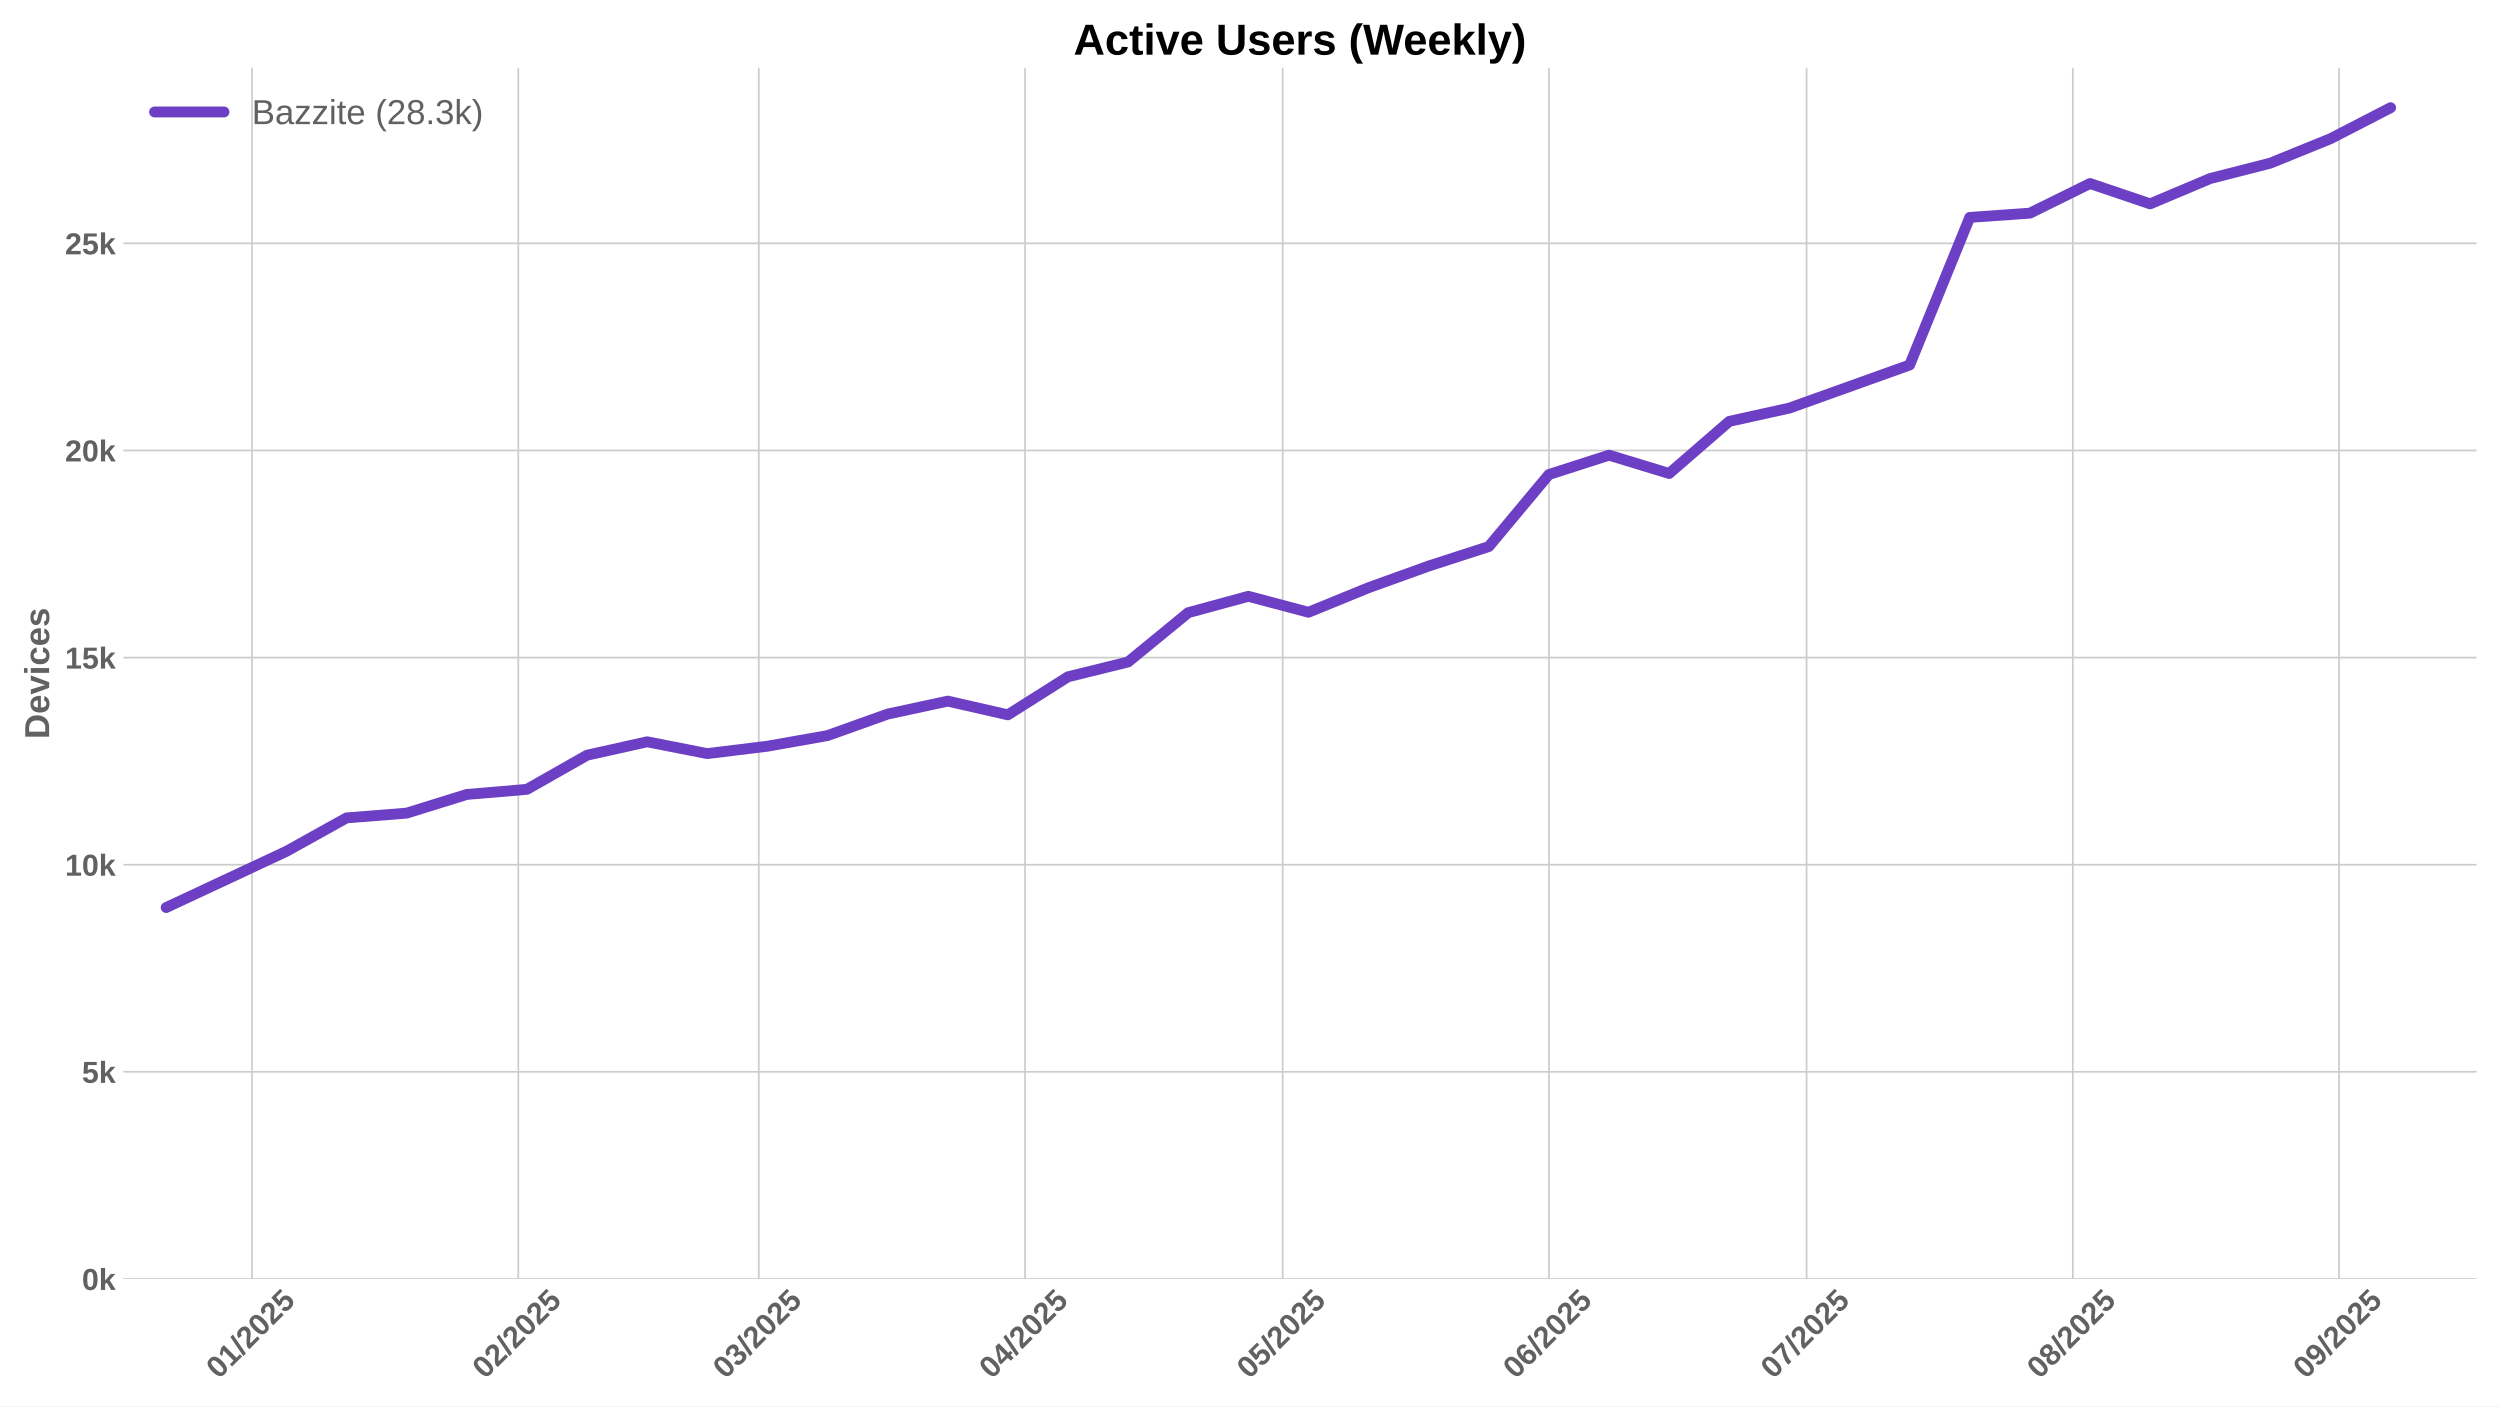
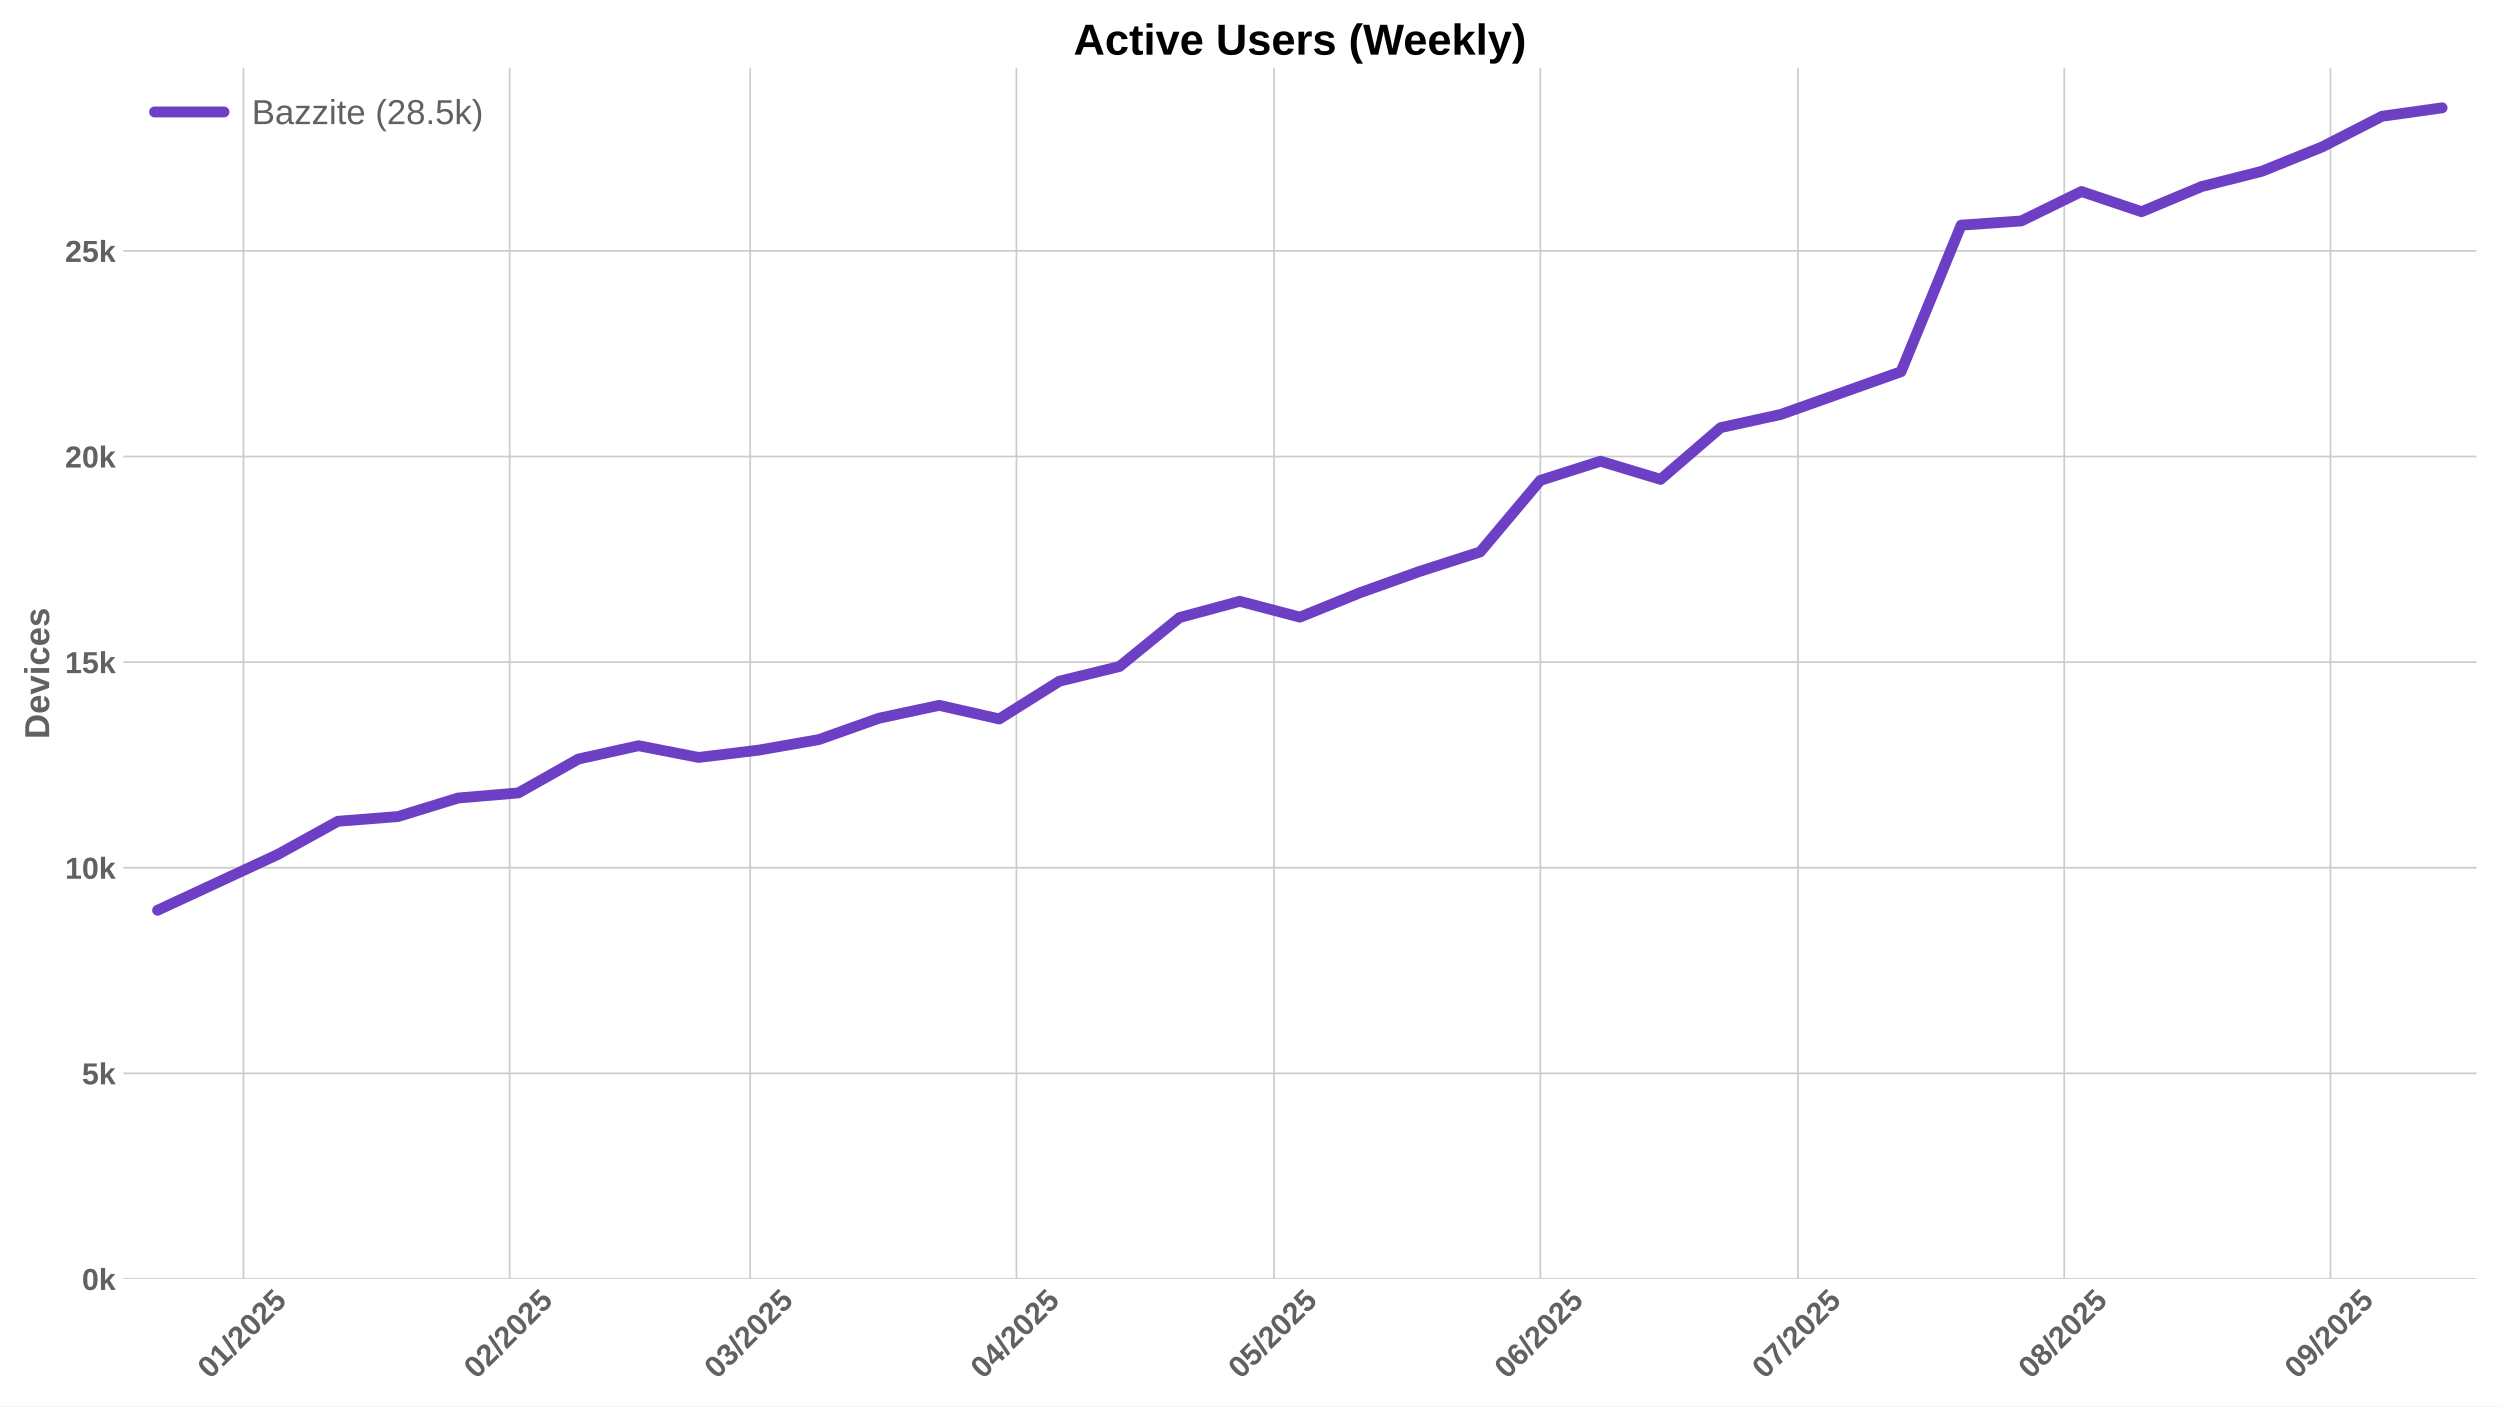
<svg xmlns="http://www.w3.org/2000/svg" xmlns:xlink="http://www.w3.org/1999/xlink" width="1152pt" height="648pt" viewBox="0 0 1152 648" version="1.1">
  <defs>
    <style type="text/css">*{stroke-linejoin: round; stroke-linecap: butt}</style>
  </defs>
  <g id="figure_1">
    <g id="patch_1">
      <path d="M 0 648  L 1152 648  L 1152 0  L 0 0  z " style="fill: #ffffff" />
    </g>
    <g id="axes_1">
      <g id="patch_2">
        <path d="M 56.82 589.343  L 1141.2 589.343  L 1141.2 31.2  L 56.82 31.2  z " style="fill: #ffffff" />
      </g>
      <g id="matplotlib.axis_1">
        <g id="xtick_1">
          <g id="line2d_1">
-             <path d="M 116.147 589.343  L 116.147 31.2  " clip-path="url(#pc0558133cf)" style="fill: none; stroke: #cccccc; stroke-width: 0.8; stroke-linecap: round" />
+             <path d="M 112.189 589.343  L 112.189 31.2  " clip-path="url(#pea41937c48)" style="fill: none; stroke: #cccccc; stroke-width: 0.8; stroke-linecap: round" />
          </g>
          <g id="line2d_2" />
          <g id="text_1">
-             <g style="fill: #616161" transform="translate(100.8163 635.7977) rotate(-45) scale(0.14 -0.14)">
+             <g style="fill: #616161" transform="translate(96.85918 635.7977) rotate(-45) scale(0.14 -0.14)">
              <defs>
                <path id="LiberationSans-Bold-30" d="M 3297 2203  Q 3297 1088 2914 512  Q 2531 -63 1766 -63  Q 253 -63 253 2203  Q 253 2994 418 3494  Q 584 3994 915 4231  Q 1247 4469 1791 4469  Q 2572 4469 2934 3903  Q 3297 3338 3297 2203  z M 2416 2203  Q 2416 2813 2356 3150  Q 2297 3488 2165 3634  Q 2034 3781 1784 3781  Q 1519 3781 1383 3632  Q 1247 3484 1189 3148  Q 1131 2813 1131 2203  Q 1131 1600 1192 1261  Q 1253 922 1386 775  Q 1519 628 1772 628  Q 2022 628 2158 783  Q 2294 938 2355 1278  Q 2416 1619 2416 2203  z " transform="scale(0.015625)" />
                <path id="LiberationSans-Bold-31" d="M 403 0  L 403 653  L 1494 653  L 1494 3656  L 438 2997  L 438 3688  L 1541 4403  L 2372 4403  L 2372 653  L 3381 653  L 3381 0  L 403 0  z " transform="scale(0.015625)" />
                <path id="LiberationSans-Bold-2f" d="M 63 -128  L 972 4638  L 1716 4638  L 822 -128  L 63 -128  z " transform="scale(0.015625)" />
                <path id="LiberationSans-Bold-32" d="M 222 0  L 222 609  Q 394 988 711 1347  Q 1028 1706 1509 2097  Q 1972 2472 2158 2715  Q 2344 2959 2344 3194  Q 2344 3769 1766 3769  Q 1484 3769 1336 3617  Q 1188 3466 1144 3163  L 259 3213  Q 334 3825 717 4147  Q 1100 4469 1759 4469  Q 2472 4469 2853 4144  Q 3234 3819 3234 3231  Q 3234 2922 3112 2672  Q 2991 2422 2800 2211  Q 2609 2000 2376 1815  Q 2144 1631 1925 1456  Q 1706 1281 1526 1103  Q 1347 925 1259 722  L 3303 722  L 3303 0  L 222 0  z " transform="scale(0.015625)" />
                <path id="LiberationSans-Bold-35" d="M 3381 1466  Q 3381 766 2945 351  Q 2509 -63 1750 -63  Q 1088 -63 689 235  Q 291 534 197 1100  L 1075 1172  Q 1144 891 1319 762  Q 1494 634 1759 634  Q 2088 634 2283 843  Q 2478 1053 2478 1447  Q 2478 1794 2293 2001  Q 2109 2209 1778 2209  Q 1413 2209 1181 1925  L 325 1925  L 478 4403  L 3125 4403  L 3125 3750  L 1275 3750  L 1203 2638  Q 1522 2919 2000 2919  Q 2628 2919 3004 2528  Q 3381 2138 3381 1466  z " transform="scale(0.015625)" />
              </defs>
              <use xlink:href="#LiberationSans-Bold-30" />
              <use xlink:href="#LiberationSans-Bold-31" transform="translate(55.61523 0)" />
              <use xlink:href="#LiberationSans-Bold-2f" transform="translate(111.2305 0)" />
              <use xlink:href="#LiberationSans-Bold-32" transform="translate(139.0137 0)" />
              <use xlink:href="#LiberationSans-Bold-30" transform="translate(194.6289 0)" />
              <use xlink:href="#LiberationSans-Bold-32" transform="translate(250.2441 0)" />
              <use xlink:href="#LiberationSans-Bold-35" transform="translate(305.8594 0)" />
            </g>
          </g>
        </g>
        <g id="xtick_2">
          <g id="line2d_3">
-             <path d="M 238.832 589.343  L 238.832 31.2  " clip-path="url(#pc0558133cf)" style="fill: none; stroke: #cccccc; stroke-width: 0.8; stroke-linecap: round" />
+             <path d="M 234.875 589.343  L 234.875 31.2  " clip-path="url(#pea41937c48)" style="fill: none; stroke: #cccccc; stroke-width: 0.8; stroke-linecap: round" />
          </g>
          <g id="line2d_4" />
          <g id="text_2">
-             <g style="fill: #616161" transform="translate(223.5017 635.7977) rotate(-45) scale(0.14 -0.14)">
+             <g style="fill: #616161" transform="translate(219.5445 635.7977) rotate(-45) scale(0.14 -0.14)">
              <use xlink:href="#LiberationSans-Bold-30" />
              <use xlink:href="#LiberationSans-Bold-32" transform="translate(55.61523 0)" />
              <use xlink:href="#LiberationSans-Bold-2f" transform="translate(111.2305 0)" />
              <use xlink:href="#LiberationSans-Bold-32" transform="translate(139.0137 0)" />
              <use xlink:href="#LiberationSans-Bold-30" transform="translate(194.6289 0)" />
              <use xlink:href="#LiberationSans-Bold-32" transform="translate(250.2441 0)" />
              <use xlink:href="#LiberationSans-Bold-35" transform="translate(305.8594 0)" />
            </g>
          </g>
        </g>
        <g id="xtick_3">
          <g id="line2d_5">
-             <path d="M 349.645 589.343  L 349.645 31.2  " clip-path="url(#pc0558133cf)" style="fill: none; stroke: #cccccc; stroke-width: 0.8; stroke-linecap: round" />
+             <path d="M 345.687 589.343  L 345.687 31.2  " clip-path="url(#pea41937c48)" style="fill: none; stroke: #cccccc; stroke-width: 0.8; stroke-linecap: round" />
          </g>
          <g id="line2d_6" />
          <g id="text_3">
-             <g style="fill: #616161" transform="translate(334.3142 635.7977) rotate(-45) scale(0.14 -0.14)">
+             <g style="fill: #616161" transform="translate(330.3571 635.7977) rotate(-45) scale(0.14 -0.14)">
              <defs>
                <path id="LiberationSans-Bold-33" d="M 3328 1222  Q 3328 603 2922 265  Q 2516 -72 1766 -72  Q 1056 -72 637 254  Q 219 581 147 1197  L 1041 1275  Q 1125 641 1763 641  Q 2078 641 2253 797  Q 2428 953 2428 1275  Q 2428 1569 2215 1725  Q 2003 1881 1584 1881  L 1278 1881  L 1278 2591  L 1566 2591  Q 1944 2591 2134 2745  Q 2325 2900 2325 3188  Q 2325 3459 2173 3614  Q 2022 3769 1731 3769  Q 1459 3769 1292 3619  Q 1125 3469 1100 3194  L 222 3256  Q 291 3825 694 4147  Q 1097 4469 1747 4469  Q 2438 4469 2827 4158  Q 3216 3847 3216 3297  Q 3216 2884 2973 2618  Q 2731 2353 2275 2266  L 2275 2253  Q 2781 2194 3054 1920  Q 3328 1647 3328 1222  z " transform="scale(0.015625)" />
              </defs>
              <use xlink:href="#LiberationSans-Bold-30" />
              <use xlink:href="#LiberationSans-Bold-33" transform="translate(55.61523 0)" />
              <use xlink:href="#LiberationSans-Bold-2f" transform="translate(111.2305 0)" />
              <use xlink:href="#LiberationSans-Bold-32" transform="translate(139.0137 0)" />
              <use xlink:href="#LiberationSans-Bold-30" transform="translate(194.6289 0)" />
              <use xlink:href="#LiberationSans-Bold-32" transform="translate(250.2441 0)" />
              <use xlink:href="#LiberationSans-Bold-35" transform="translate(305.8594 0)" />
            </g>
          </g>
        </g>
        <g id="xtick_4">
          <g id="line2d_7">
-             <path d="M 472.33 589.343  L 472.33 31.2  " clip-path="url(#pc0558133cf)" style="fill: none; stroke: #cccccc; stroke-width: 0.8; stroke-linecap: round" />
+             <path d="M 468.373 589.343  L 468.373 31.2  " clip-path="url(#pea41937c48)" style="fill: none; stroke: #cccccc; stroke-width: 0.8; stroke-linecap: round" />
          </g>
          <g id="line2d_8" />
          <g id="text_4">
-             <g style="fill: #616161" transform="translate(456.9995 635.7977) rotate(-45) scale(0.14 -0.14)">
+             <g style="fill: #616161" transform="translate(453.0424 635.7977) rotate(-45) scale(0.14 -0.14)">
              <defs>
                <path id="LiberationSans-Bold-34" d="M 2938 897  L 2938 0  L 2100 0  L 2100 897  L 97 897  L 97 1556  L 1956 4403  L 2938 4403  L 2938 1550  L 3525 1550  L 3525 897  L 2938 897  z M 2100 2991  Q 2100 3159 2111 3356  Q 2122 3553 2128 3609  Q 2047 3434 1834 3103  L 813 1550  L 2100 1550  L 2100 2991  z " transform="scale(0.015625)" />
              </defs>
              <use xlink:href="#LiberationSans-Bold-30" />
              <use xlink:href="#LiberationSans-Bold-34" transform="translate(55.61523 0)" />
              <use xlink:href="#LiberationSans-Bold-2f" transform="translate(111.2305 0)" />
              <use xlink:href="#LiberationSans-Bold-32" transform="translate(139.0137 0)" />
              <use xlink:href="#LiberationSans-Bold-30" transform="translate(194.6289 0)" />
              <use xlink:href="#LiberationSans-Bold-32" transform="translate(250.2441 0)" />
              <use xlink:href="#LiberationSans-Bold-35" transform="translate(305.8594 0)" />
            </g>
          </g>
        </g>
        <g id="xtick_5">
          <g id="line2d_9">
-             <path d="M 591.058 589.343  L 591.058 31.2  " clip-path="url(#pc0558133cf)" style="fill: none; stroke: #cccccc; stroke-width: 0.8; stroke-linecap: round" />
+             <path d="M 587.1 589.343  L 587.1 31.2  " clip-path="url(#pea41937c48)" style="fill: none; stroke: #cccccc; stroke-width: 0.8; stroke-linecap: round" />
          </g>
          <g id="line2d_10" />
          <g id="text_5">
-             <g style="fill: #616161" transform="translate(575.7273 635.7977) rotate(-45) scale(0.14 -0.14)">
+             <g style="fill: #616161" transform="translate(571.7701 635.7977) rotate(-45) scale(0.14 -0.14)">
              <use xlink:href="#LiberationSans-Bold-30" />
              <use xlink:href="#LiberationSans-Bold-35" transform="translate(55.61523 0)" />
              <use xlink:href="#LiberationSans-Bold-2f" transform="translate(111.2305 0)" />
              <use xlink:href="#LiberationSans-Bold-32" transform="translate(139.0137 0)" />
              <use xlink:href="#LiberationSans-Bold-30" transform="translate(194.6289 0)" />
              <use xlink:href="#LiberationSans-Bold-32" transform="translate(250.2441 0)" />
              <use xlink:href="#LiberationSans-Bold-35" transform="translate(305.8594 0)" />
            </g>
          </g>
        </g>
        <g id="xtick_6">
          <g id="line2d_11">
-             <path d="M 713.743 589.343  L 713.743 31.2  " clip-path="url(#pc0558133cf)" style="fill: none; stroke: #cccccc; stroke-width: 0.8; stroke-linecap: round" />
+             <path d="M 709.786 589.343  L 709.786 31.2  " clip-path="url(#pea41937c48)" style="fill: none; stroke: #cccccc; stroke-width: 0.8; stroke-linecap: round" />
          </g>
          <g id="line2d_12" />
          <g id="text_6">
-             <g style="fill: #616161" transform="translate(698.4126 635.7977) rotate(-45) scale(0.14 -0.14)">
+             <g style="fill: #616161" transform="translate(694.4555 635.7977) rotate(-45) scale(0.14 -0.14)">
              <defs>
                <path id="LiberationSans-Bold-36" d="M 3328 1441  Q 3328 738 2934 337  Q 2541 -63 1847 -63  Q 1069 -63 651 482  Q 234 1028 234 2100  Q 234 3278 657 3873  Q 1081 4469 1869 4469  Q 2428 4469 2751 4222  Q 3075 3975 3209 3456  L 2381 3341  Q 2263 3775 1850 3775  Q 1497 3775 1295 3422  Q 1094 3069 1094 2350  Q 1234 2584 1484 2709  Q 1734 2834 2050 2834  Q 2641 2834 2984 2459  Q 3328 2084 3328 1441  z M 2447 1416  Q 2447 1791 2273 1989  Q 2100 2188 1797 2188  Q 1506 2188 1331 2002  Q 1156 1816 1156 1509  Q 1156 1125 1339 873  Q 1522 622 1819 622  Q 2116 622 2281 833  Q 2447 1044 2447 1416  z " transform="scale(0.015625)" />
              </defs>
              <use xlink:href="#LiberationSans-Bold-30" />
              <use xlink:href="#LiberationSans-Bold-36" transform="translate(55.61523 0)" />
              <use xlink:href="#LiberationSans-Bold-2f" transform="translate(111.2305 0)" />
              <use xlink:href="#LiberationSans-Bold-32" transform="translate(139.0137 0)" />
              <use xlink:href="#LiberationSans-Bold-30" transform="translate(194.6289 0)" />
              <use xlink:href="#LiberationSans-Bold-32" transform="translate(250.2441 0)" />
              <use xlink:href="#LiberationSans-Bold-35" transform="translate(305.8594 0)" />
            </g>
          </g>
        </g>
        <g id="xtick_7">
          <g id="line2d_13">
-             <path d="M 832.471 589.343  L 832.471 31.2  " clip-path="url(#pc0558133cf)" style="fill: none; stroke: #cccccc; stroke-width: 0.8; stroke-linecap: round" />
+             <path d="M 828.513 589.343  L 828.513 31.2  " clip-path="url(#pea41937c48)" style="fill: none; stroke: #cccccc; stroke-width: 0.8; stroke-linecap: round" />
          </g>
          <g id="line2d_14" />
          <g id="text_7">
-             <g style="fill: #616161" transform="translate(817.1404 635.7977) rotate(-45) scale(0.14 -0.14)">
+             <g style="fill: #616161" transform="translate(813.1832 635.7977) rotate(-45) scale(0.14 -0.14)">
              <defs>
                <path id="LiberationSans-Bold-37" d="M 3278 3706  Q 2981 3238 2717 2797  Q 2453 2356 2256 1911  Q 2059 1466 1945 995  Q 1831 525 1831 0  L 916 0  Q 916 550 1059 1064  Q 1203 1578 1475 2111  Q 1747 2644 2463 3681  L 275 3681  L 275 4403  L 3278 4403  L 3278 3706  z " transform="scale(0.015625)" />
              </defs>
              <use xlink:href="#LiberationSans-Bold-30" />
              <use xlink:href="#LiberationSans-Bold-37" transform="translate(55.61523 0)" />
              <use xlink:href="#LiberationSans-Bold-2f" transform="translate(111.2305 0)" />
              <use xlink:href="#LiberationSans-Bold-32" transform="translate(139.0137 0)" />
              <use xlink:href="#LiberationSans-Bold-30" transform="translate(194.6289 0)" />
              <use xlink:href="#LiberationSans-Bold-32" transform="translate(250.2441 0)" />
              <use xlink:href="#LiberationSans-Bold-35" transform="translate(305.8594 0)" />
            </g>
          </g>
        </g>
        <g id="xtick_8">
          <g id="line2d_15">
-             <path d="M 955.156 589.343  L 955.156 31.2  " clip-path="url(#pc0558133cf)" style="fill: none; stroke: #cccccc; stroke-width: 0.8; stroke-linecap: round" />
+             <path d="M 951.199 589.343  L 951.199 31.2  " clip-path="url(#pea41937c48)" style="fill: none; stroke: #cccccc; stroke-width: 0.8; stroke-linecap: round" />
          </g>
          <g id="line2d_16" />
          <g id="text_8">
-             <g style="fill: #616161" transform="translate(939.8257 635.7977) rotate(-45) scale(0.14 -0.14)">
+             <g style="fill: #616161" transform="translate(935.8685 635.7977) rotate(-45) scale(0.14 -0.14)">
              <defs>
                <path id="LiberationSans-Bold-38" d="M 3363 1241  Q 3363 622 2953 279  Q 2544 -63 1784 -63  Q 1031 -63 617 278  Q 203 619 203 1234  Q 203 1656 447 1945  Q 691 2234 1100 2303  L 1100 2316  Q 744 2394 525 2669  Q 306 2944 306 3303  Q 306 3844 689 4156  Q 1072 4469 1772 4469  Q 2488 4469 2870 4164  Q 3253 3859 3253 3297  Q 3253 2938 3036 2666  Q 2819 2394 2453 2322  L 2453 2309  Q 2878 2241 3120 1961  Q 3363 1681 3363 1241  z M 2350 3250  Q 2350 3563 2206 3708  Q 2063 3853 1772 3853  Q 1203 3853 1203 3250  Q 1203 2619 1778 2619  Q 2066 2619 2208 2766  Q 2350 2913 2350 3250  z M 2453 1313  Q 2453 2003 1766 2003  Q 1447 2003 1276 1822  Q 1106 1641 1106 1300  Q 1106 913 1275 734  Q 1444 556 1791 556  Q 2131 556 2292 734  Q 2453 913 2453 1313  z " transform="scale(0.015625)" />
              </defs>
              <use xlink:href="#LiberationSans-Bold-30" />
              <use xlink:href="#LiberationSans-Bold-38" transform="translate(55.61523 0)" />
              <use xlink:href="#LiberationSans-Bold-2f" transform="translate(111.2305 0)" />
              <use xlink:href="#LiberationSans-Bold-32" transform="translate(139.0137 0)" />
              <use xlink:href="#LiberationSans-Bold-30" transform="translate(194.6289 0)" />
              <use xlink:href="#LiberationSans-Bold-32" transform="translate(250.2441 0)" />
              <use xlink:href="#LiberationSans-Bold-35" transform="translate(305.8594 0)" />
            </g>
          </g>
        </g>
        <g id="xtick_9">
          <g id="line2d_17">
-             <path d="M 1077.841 589.343  L 1077.841 31.2  " clip-path="url(#pc0558133cf)" style="fill: none; stroke: #cccccc; stroke-width: 0.8; stroke-linecap: round" />
+             <path d="M 1073.884 589.343  L 1073.884 31.2  " clip-path="url(#pea41937c48)" style="fill: none; stroke: #cccccc; stroke-width: 0.8; stroke-linecap: round" />
          </g>
          <g id="line2d_18" />
          <g id="text_9">
-             <g style="fill: #616161" transform="translate(1062.511 635.7977) rotate(-45) scale(0.14 -0.14)">
+             <g style="fill: #616161" transform="translate(1058.554 635.7977) rotate(-45) scale(0.14 -0.14)">
              <defs>
                <path id="LiberationSans-Bold-39" d="M 3322 2272  Q 3322 1100 2894 518  Q 2466 -63 1678 -63  Q 1097 -63 767 185  Q 438 434 300 972  L 1125 1088  Q 1247 628 1688 628  Q 2056 628 2254 981  Q 2453 1334 2459 2028  Q 2341 1794 2070 1661  Q 1800 1528 1488 1528  Q 906 1528 564 1923  Q 222 2319 222 2994  Q 222 3688 623 4078  Q 1025 4469 1759 4469  Q 2550 4469 2936 3920  Q 3322 3372 3322 2272  z M 2394 2888  Q 2394 3297 2214 3539  Q 2034 3781 1738 3781  Q 1447 3781 1280 3570  Q 1113 3359 1113 2988  Q 1113 2622 1278 2401  Q 1444 2181 1741 2181  Q 2022 2181 2208 2373  Q 2394 2566 2394 2888  z " transform="scale(0.015625)" />
              </defs>
              <use xlink:href="#LiberationSans-Bold-30" />
              <use xlink:href="#LiberationSans-Bold-39" transform="translate(55.61523 0)" />
              <use xlink:href="#LiberationSans-Bold-2f" transform="translate(111.2305 0)" />
              <use xlink:href="#LiberationSans-Bold-32" transform="translate(139.0137 0)" />
              <use xlink:href="#LiberationSans-Bold-30" transform="translate(194.6289 0)" />
              <use xlink:href="#LiberationSans-Bold-32" transform="translate(250.2441 0)" />
              <use xlink:href="#LiberationSans-Bold-35" transform="translate(305.8594 0)" />
            </g>
          </g>
        </g>
      </g>
      <g id="matplotlib.axis_2">
        <g id="ytick_1">
          <g id="line2d_19">
-             <path d="M 56.82 589.343  L 1141.2 589.343  " clip-path="url(#pc0558133cf)" style="fill: none; stroke: #cccccc; stroke-width: 0.8; stroke-linecap: round" />
+             <path d="M 56.82 589.343  L 1141.2 589.343  " clip-path="url(#pea41937c48)" style="fill: none; stroke: #cccccc; stroke-width: 0.8; stroke-linecap: round" />
          </g>
          <g id="line2d_20" />
          <g id="text_10">
            <g style="fill: #616161" transform="translate(37.74938 594.416) scale(0.14 -0.14)">
              <defs>
                <path id="LiberationSans-Bold-6b" d="M 2606 0  L 1703 1531  L 1325 1269  L 1325 0  L 447 0  L 447 4638  L 1325 4638  L 1325 1981  L 2531 3381  L 3475 3381  L 2288 2063  L 3566 0  L 2606 0  z " transform="scale(0.015625)" />
              </defs>
              <use xlink:href="#LiberationSans-Bold-30" />
              <use xlink:href="#LiberationSans-Bold-6b" transform="translate(55.61523 0)" />
            </g>
          </g>
        </g>
        <g id="ytick_2">
          <g id="line2d_21">
-             <path d="M 56.82 493.9  L 1141.2 493.9  " clip-path="url(#pc0558133cf)" style="fill: none; stroke: #cccccc; stroke-width: 0.8; stroke-linecap: round" />
+             <path d="M 56.82 494.597  L 1141.2 494.597  " clip-path="url(#pea41937c48)" style="fill: none; stroke: #cccccc; stroke-width: 0.8; stroke-linecap: round" />
          </g>
          <g id="line2d_22" />
          <g id="text_11">
-             <g style="fill: #616161" transform="translate(37.74938 498.9723) scale(0.14 -0.14)">
+             <g style="fill: #616161" transform="translate(37.74938 499.6698) scale(0.14 -0.14)">
              <use xlink:href="#LiberationSans-Bold-35" />
              <use xlink:href="#LiberationSans-Bold-6b" transform="translate(55.61523 0)" />
            </g>
          </g>
        </g>
        <g id="ytick_3">
          <g id="line2d_23">
-             <path d="M 56.82 398.456  L 1141.2 398.456  " clip-path="url(#pc0558133cf)" style="fill: none; stroke: #cccccc; stroke-width: 0.8; stroke-linecap: round" />
+             <path d="M 56.82 399.851  L 1141.2 399.851  " clip-path="url(#pea41937c48)" style="fill: none; stroke: #cccccc; stroke-width: 0.8; stroke-linecap: round" />
          </g>
          <g id="line2d_24" />
          <g id="text_12">
-             <g style="fill: #616161" transform="translate(29.96406 403.5286) scale(0.14 -0.14)">
+             <g style="fill: #616161" transform="translate(29.96406 404.9236) scale(0.14 -0.14)">
              <use xlink:href="#LiberationSans-Bold-31" />
              <use xlink:href="#LiberationSans-Bold-30" transform="translate(55.61523 0)" />
              <use xlink:href="#LiberationSans-Bold-6b" transform="translate(111.2305 0)" />
            </g>
          </g>
        </g>
        <g id="ytick_4">
          <g id="line2d_25">
-             <path d="M 56.82 303.012  L 1141.2 303.012  " clip-path="url(#pc0558133cf)" style="fill: none; stroke: #cccccc; stroke-width: 0.8; stroke-linecap: round" />
+             <path d="M 56.82 305.105  L 1141.2 305.105  " clip-path="url(#pea41937c48)" style="fill: none; stroke: #cccccc; stroke-width: 0.8; stroke-linecap: round" />
          </g>
          <g id="line2d_26" />
          <g id="text_13">
-             <g style="fill: #616161" transform="translate(29.96406 308.085) scale(0.14 -0.14)">
+             <g style="fill: #616161" transform="translate(29.96406 310.1774) scale(0.14 -0.14)">
              <use xlink:href="#LiberationSans-Bold-31" />
              <use xlink:href="#LiberationSans-Bold-35" transform="translate(55.61523 0)" />
              <use xlink:href="#LiberationSans-Bold-6b" transform="translate(111.2305 0)" />
            </g>
          </g>
        </g>
        <g id="ytick_5">
          <g id="line2d_27">
-             <path d="M 56.82 207.568  L 1141.2 207.568  " clip-path="url(#pc0558133cf)" style="fill: none; stroke: #cccccc; stroke-width: 0.8; stroke-linecap: round" />
+             <path d="M 56.82 210.358  L 1141.2 210.358  " clip-path="url(#pea41937c48)" style="fill: none; stroke: #cccccc; stroke-width: 0.8; stroke-linecap: round" />
          </g>
          <g id="line2d_28" />
          <g id="text_14">
-             <g style="fill: #616161" transform="translate(29.96406 212.6413) scale(0.14 -0.14)">
+             <g style="fill: #616161" transform="translate(29.96406 215.4312) scale(0.14 -0.14)">
              <use xlink:href="#LiberationSans-Bold-32" />
              <use xlink:href="#LiberationSans-Bold-30" transform="translate(55.61523 0)" />
              <use xlink:href="#LiberationSans-Bold-6b" transform="translate(111.2305 0)" />
            </g>
          </g>
        </g>
        <g id="ytick_6">
          <g id="line2d_29">
-             <path d="M 56.82 112.125  L 1141.2 112.125  " clip-path="url(#pc0558133cf)" style="fill: none; stroke: #cccccc; stroke-width: 0.8; stroke-linecap: round" />
+             <path d="M 56.82 115.612  L 1141.2 115.612  " clip-path="url(#pea41937c48)" style="fill: none; stroke: #cccccc; stroke-width: 0.8; stroke-linecap: round" />
          </g>
          <g id="line2d_30" />
          <g id="text_15">
-             <g style="fill: #616161" transform="translate(29.96406 117.1976) scale(0.14 -0.14)">
+             <g style="fill: #616161" transform="translate(29.96406 120.685) scale(0.14 -0.14)">
              <use xlink:href="#LiberationSans-Bold-32" />
              <use xlink:href="#LiberationSans-Bold-35" transform="translate(55.61523 0)" />
              <use xlink:href="#LiberationSans-Bold-6b" transform="translate(111.2305 0)" />
            </g>
          </g>
        </g>
        <g id="text_16">
          <g style="fill: #616161" transform="translate(22.64406 340.5153) rotate(-90) scale(0.16 -0.16)">
            <defs>
              <path id="LiberationSans-Bold-44" d="M 4353 2234  Q 4353 1553 4086 1045  Q 3819 538 3330 269  Q 2841 0 2209 0  L 428 0  L 428 4403  L 2022 4403  Q 3134 4403 3743 3842  Q 4353 3281 4353 2234  z M 3425 2234  Q 3425 2944 3056 3317  Q 2688 3691 2003 3691  L 1350 3691  L 1350 713  L 2131 713  Q 2725 713 3075 1122  Q 3425 1531 3425 2234  z " transform="scale(0.015625)" />
              <path id="LiberationSans-Bold-65" d="M 1831 -63  Q 1069 -63 659 389  Q 250 841 250 1706  Q 250 2544 665 2994  Q 1081 3444 1844 3444  Q 2572 3444 2956 2961  Q 3341 2478 3341 1547  L 3341 1522  L 1172 1522  Q 1172 1028 1355 776  Q 1538 525 1875 525  Q 2341 525 2463 928  L 3291 856  Q 2931 -63 1831 -63  z M 1831 2891  Q 1522 2891 1355 2675  Q 1188 2459 1178 2072  L 2491 2072  Q 2466 2481 2294 2686  Q 2122 2891 1831 2891  z " transform="scale(0.015625)" />
              <path id="LiberationSans-Bold-76" d="M 2284 0  L 1234 0  L 25 3381  L 953 3381  L 1544 1491  Q 1591 1334 1766 709  Q 1797 838 1894 1159  Q 1991 1481 2613 3381  L 3531 3381  L 2284 0  z " transform="scale(0.015625)" />
              <path id="LiberationSans-Bold-69" d="M 447 3991  L 447 4638  L 1325 4638  L 1325 3991  L 447 3991  z M 447 0  L 447 3381  L 1325 3381  L 1325 0  L 447 0  z " transform="scale(0.015625)" />
              <path id="LiberationSans-Bold-63" d="M 1856 -63  Q 1088 -63 669 395  Q 250 853 250 1672  Q 250 2509 672 2976  Q 1094 3444 1869 3444  Q 2466 3444 2856 3144  Q 3247 2844 3347 2316  L 2463 2272  Q 2425 2531 2275 2686  Q 2125 2841 1850 2841  Q 1172 2841 1172 1706  Q 1172 538 1863 538  Q 2113 538 2281 695  Q 2450 853 2491 1166  L 3372 1125  Q 3325 778 3123 506  Q 2922 234 2594 85  Q 2266 -63 1856 -63  z " transform="scale(0.015625)" />
              <path id="LiberationSans-Bold-73" d="M 3297 988  Q 3297 497 2895 217  Q 2494 -63 1784 -63  Q 1088 -63 717 157  Q 347 378 225 844  L 997 959  Q 1063 719 1223 619  Q 1384 519 1784 519  Q 2153 519 2322 612  Q 2491 706 2491 906  Q 2491 1069 2355 1164  Q 2219 1259 1894 1325  Q 1150 1472 890 1598  Q 631 1725 495 1926  Q 359 2128 359 2422  Q 359 2906 732 3176  Q 1106 3447 1791 3447  Q 2394 3447 2761 3212  Q 3128 2978 3219 2534  L 2441 2453  Q 2403 2659 2256 2761  Q 2109 2863 1791 2863  Q 1478 2863 1322 2783  Q 1166 2703 1166 2516  Q 1166 2369 1286 2283  Q 1406 2197 1691 2141  Q 2088 2059 2395 1973  Q 2703 1888 2889 1769  Q 3075 1650 3186 1464  Q 3297 1278 3297 988  z " transform="scale(0.015625)" />
            </defs>
            <use xlink:href="#LiberationSans-Bold-44" />
            <use xlink:href="#LiberationSans-Bold-65" transform="translate(72.2168 0)" />
            <use xlink:href="#LiberationSans-Bold-76" transform="translate(127.832 0)" />
            <use xlink:href="#LiberationSans-Bold-69" transform="translate(183.4473 0)" />
            <use xlink:href="#LiberationSans-Bold-63" transform="translate(211.2305 0)" />
            <use xlink:href="#LiberationSans-Bold-65" transform="translate(266.8457 0)" />
            <use xlink:href="#LiberationSans-Bold-73" transform="translate(322.4609 0)" />
          </g>
        </g>
      </g>
      <g id="line2d_31">
-         <path d="M 76.571 418.194  L 131.977 392.29  L 159.68 376.886  L 187.383 374.69  L 215.086 366.081  L 242.79 363.733  L 270.493 348.004  L 298.196 341.82  L 325.899 347.26  L 353.602 343.862  L 381.305 338.956  L 409.008 329.049  L 436.712 323.074  L 464.415 329.393  L 492.118 311.869  L 519.821 305.036  L 547.524 282.32  L 575.227 274.78  L 602.93 282.129  L 630.633 270.809  L 658.337 260.826  L 686.04 251.854  L 713.743 218.659  L 741.446 209.745  L 769.149 218.182  L 796.852 194.168  L 824.555 188.041  L 879.962 168.188  L 907.665 100.175  L 935.368 98.228  L 963.071 84.561  L 990.774 93.933  L 1018.477 82.251  L 1046.181 75.169  L 1073.884 63.907  L 1101.587 49.628  " clip-path="url(#pc0558133cf)" style="fill: none; stroke: #6c3fc4; stroke-width: 5; stroke-linecap: round" />
+         <path d="M 72.614 419.444  L 128.02 393.73  L 155.723 378.438  L 183.426 376.259  L 211.129 367.713  L 238.832 365.382  L 266.536 349.768  L 294.239 343.628  L 321.942 349.029  L 349.645 345.656  L 377.348 340.786  L 405.051 330.951  L 432.754 325.02  L 460.458 331.292  L 488.161 313.897  L 515.864 307.113  L 543.567 284.564  L 571.27 277.079  L 598.973 284.374  L 626.676 273.137  L 654.379 263.227  L 682.083 254.321  L 709.786 221.368  L 737.489 212.519  L 765.192 220.894  L 792.895 197.056  L 820.598 190.973  L 876.005 171.266  L 903.708 103.75  L 931.411 101.817  L 959.114 88.25  L 986.817 97.554  L 1014.52 85.957  L 1042.223 78.927  L 1069.927 67.746  L 1097.63 53.572  L 1125.333 49.688  " clip-path="url(#pea41937c48)" style="fill: none; stroke: #6c3fc4; stroke-width: 5; stroke-linecap: round" />
      </g>
      <g id="patch_3">
        <path d="M 56.82 589.343  L 56.82 31.2  " style="fill: none" />
      </g>
      <g id="patch_4">
        <path d="M 1141.2 589.343  L 1141.2 31.2  " style="fill: none" />
      </g>
      <g id="patch_5">
        <path d="M 56.82 589.343  L 1141.2 589.343  " style="fill: none" />
      </g>
      <g id="patch_6">
        <path d="M 56.82 31.2  L 1141.2 31.2  " style="fill: none" />
      </g>
      <g id="text_17">
        <g transform="translate(494.6991 25.2) scale(0.2 -0.2)">
          <defs>
            <path id="LiberationSans-Bold-41" d="M 3541 0  L 3150 1125  L 1472 1125  L 1081 0  L 159 0  L 1766 4403  L 2853 4403  L 4453 0  L 3541 0  z M 2309 3725  L 2291 3656  Q 2259 3544 2215 3400  Q 2172 3256 1678 1819  L 2944 1819  L 2509 3084  L 2375 3509  L 2309 3725  z " transform="scale(0.015625)" />
            <path id="LiberationSans-Bold-74" d="M 1313 -56  Q 925 -56 715 155  Q 506 366 506 794  L 506 2788  L 78 2788  L 78 3381  L 550 3381  L 825 4175  L 1375 4175  L 1375 3381  L 2016 3381  L 2016 2788  L 1375 2788  L 1375 1031  Q 1375 784 1469 667  Q 1563 550 1759 550  Q 1863 550 2053 594  L 2053 50  Q 1728 -56 1313 -56  z " transform="scale(0.015625)" />
            <path id="LiberationSans-Bold-20" transform="scale(0.015625)" />
            <path id="LiberationSans-Bold-55" d="M 2259 -63  Q 1350 -63 867 381  Q 384 825 384 1650  L 384 4403  L 1306 4403  L 1306 1722  Q 1306 1200 1554 929  Q 1803 659 2284 659  Q 2778 659 3043 942  Q 3309 1225 3309 1753  L 3309 4403  L 4231 4403  L 4231 1697  Q 4231 859 3714 398  Q 3197 -63 2259 -63  z " transform="scale(0.015625)" />
            <path id="LiberationSans-Bold-72" d="M 447 0  L 447 2588  Q 447 2866 439 3052  Q 431 3238 422 3381  L 1259 3381  Q 1269 3325 1284 3039  Q 1300 2753 1300 2659  L 1313 2659  Q 1441 3016 1541 3161  Q 1641 3306 1778 3376  Q 1916 3447 2122 3447  Q 2291 3447 2394 3400  L 2394 2666  Q 2181 2713 2019 2713  Q 1691 2713 1508 2447  Q 1325 2181 1325 1659  L 1325 0  L 447 0  z " transform="scale(0.015625)" />
            <path id="LiberationSans-Bold-28" d="M 1247 -1328  Q 756 -622 537 81  Q 319 784 319 1659  Q 319 2531 537 3232  Q 756 3934 1247 4638  L 2125 4638  Q 1631 3925 1407 3219  Q 1184 2513 1184 1656  Q 1184 803 1406 101  Q 1628 -600 2125 -1328  L 1247 -1328  z " transform="scale(0.015625)" />
            <path id="LiberationSans-Bold-57" d="M 4897 0  L 3803 0  L 3206 2547  Q 3097 2997 3022 3488  Q 2947 3078 2900 2864  Q 2853 2650 2234 0  L 1141 0  L 6 4403  L 941 4403  L 1578 1559  L 1722 872  Q 1809 1306 1892 1701  Q 1975 2097 2516 4403  L 3547 4403  L 4103 2059  Q 4169 1797 4325 872  L 4403 1234  L 4569 1953  L 5100 4403  L 6034 4403  L 4897 0  z " transform="scale(0.015625)" />
            <path id="LiberationSans-Bold-6c" d="M 447 0  L 447 4638  L 1325 4638  L 1325 0  L 447 0  z " transform="scale(0.015625)" />
            <path id="LiberationSans-Bold-79" d="M 884 -1328  Q 569 -1328 331 -1288  L 331 -663  Q 497 -688 634 -688  Q 822 -688 945 -628  Q 1069 -569 1167 -431  Q 1266 -294 1388 34  L 50 3381  L 978 3381  L 1509 1797  Q 1634 1456 1825 753  L 1903 1050  L 2106 1784  L 2606 3381  L 3525 3381  L 2188 -178  Q 1919 -828 1630 -1078  Q 1341 -1328 884 -1328  z " transform="scale(0.015625)" />
            <path id="LiberationSans-Bold-29" d="M 6 -1328  Q 506 -597 726 101  Q 947 800 947 1656  Q 947 2516 722 3223  Q 497 3931 6 4638  L 884 4638  Q 1378 3928 1595 3225  Q 1813 2522 1813 1659  Q 1813 791 1595 87  Q 1378 -616 884 -1328  L 6 -1328  z " transform="scale(0.015625)" />
          </defs>
          <use xlink:href="#LiberationSans-Bold-41" />
          <use xlink:href="#LiberationSans-Bold-63" transform="translate(72.2168 0)" />
          <use xlink:href="#LiberationSans-Bold-74" transform="translate(127.832 0)" />
          <use xlink:href="#LiberationSans-Bold-69" transform="translate(161.1328 0)" />
          <use xlink:href="#LiberationSans-Bold-76" transform="translate(188.916 0)" />
          <use xlink:href="#LiberationSans-Bold-65" transform="translate(244.5312 0)" />
          <use xlink:href="#LiberationSans-Bold-20" transform="translate(300.1465 0)" />
          <use xlink:href="#LiberationSans-Bold-55" transform="translate(327.9297 0)" />
          <use xlink:href="#LiberationSans-Bold-73" transform="translate(400.1465 0)" />
          <use xlink:href="#LiberationSans-Bold-65" transform="translate(455.7617 0)" />
          <use xlink:href="#LiberationSans-Bold-72" transform="translate(511.377 0)" />
          <use xlink:href="#LiberationSans-Bold-73" transform="translate(550.293 0)" />
          <use xlink:href="#LiberationSans-Bold-20" transform="translate(605.9082 0)" />
          <use xlink:href="#LiberationSans-Bold-28" transform="translate(633.6914 0)" />
          <use xlink:href="#LiberationSans-Bold-57" transform="translate(666.9922 0)" />
          <use xlink:href="#LiberationSans-Bold-65" transform="translate(759.627 0)" />
          <use xlink:href="#LiberationSans-Bold-65" transform="translate(815.2422 0)" />
          <use xlink:href="#LiberationSans-Bold-6b" transform="translate(870.8574 0)" />
          <use xlink:href="#LiberationSans-Bold-6c" transform="translate(926.4727 0)" />
          <use xlink:href="#LiberationSans-Bold-79" transform="translate(954.2559 0)" />
          <use xlink:href="#LiberationSans-Bold-29" transform="translate(1009.871 0)" />
        </g>
      </g>
      <g id="legend_1">
        <g id="line2d_32">
          <path d="M 71.22 51.595  L 87.22 51.595  L 103.22 51.595  " style="fill: none; stroke: #6c3fc4; stroke-width: 5; stroke-linecap: round" />
        </g>
        <g id="text_18">
          <g style="fill: #616161" transform="translate(116.02 57.195) scale(0.16 -0.16)">
            <defs>
              <path id="LiberationSans-42" d="M 3931 1241  Q 3931 653 3503 326  Q 3075 0 2313 0  L 525 0  L 525 4403  L 2125 4403  Q 3675 4403 3675 3334  Q 3675 2944 3456 2678  Q 3238 2413 2838 2322  Q 3363 2259 3647 1970  Q 3931 1681 3931 1241  z M 3075 3263  Q 3075 3619 2831 3772  Q 2588 3925 2125 3925  L 1122 3925  L 1122 2531  L 2125 2531  Q 2603 2531 2839 2711  Q 3075 2891 3075 3263  z M 3328 1288  Q 3328 2066 2234 2066  L 1122 2066  L 1122 478  L 2281 478  Q 2828 478 3078 681  Q 3328 884 3328 1288  z " transform="scale(0.015625)" />
              <path id="LiberationSans-61" d="M 1294 -63  Q 784 -63 528 206  Q 272 475 272 944  Q 272 1469 617 1750  Q 963 2031 1731 2050  L 2491 2063  L 2491 2247  Q 2491 2659 2316 2837  Q 2141 3016 1766 3016  Q 1388 3016 1216 2887  Q 1044 2759 1009 2478  L 422 2531  Q 566 3444 1778 3444  Q 2416 3444 2737 3151  Q 3059 2859 3059 2306  L 3059 850  Q 3059 600 3125 473  Q 3191 347 3375 347  Q 3456 347 3559 369  L 3559 19  Q 3347 -31 3125 -31  Q 2813 -31 2670 133  Q 2528 297 2509 647  L 2491 647  Q 2275 259 1989 98  Q 1703 -63 1294 -63  z M 1422 359  Q 1731 359 1972 500  Q 2213 641 2352 886  Q 2491 1131 2491 1391  L 2491 1669  L 1875 1656  Q 1478 1650 1273 1575  Q 1069 1500 959 1344  Q 850 1188 850 934  Q 850 659 998 509  Q 1147 359 1422 359  z " transform="scale(0.015625)" />
              <path id="LiberationSans-7a" d="M 259 0  L 259 428  L 2150 2947  L 366 2947  L 366 3381  L 2816 3381  L 2816 2953  L 922 434  L 2881 434  L 2881 0  L 259 0  z " transform="scale(0.015625)" />
              <path id="LiberationSans-69" d="M 428 4100  L 428 4638  L 991 4638  L 991 4100  L 428 4100  z M 428 0  L 428 3381  L 991 3381  L 991 0  L 428 0  z " transform="scale(0.015625)" />
              <path id="LiberationSans-74" d="M 1731 25  Q 1453 -50 1163 -50  Q 488 -50 488 716  L 488 2972  L 97 2972  L 97 3381  L 509 3381  L 675 4138  L 1050 4138  L 1050 3381  L 1675 3381  L 1675 2972  L 1050 2972  L 1050 838  Q 1050 594 1129 495  Q 1209 397 1406 397  Q 1519 397 1731 441  L 1731 25  z " transform="scale(0.015625)" />
              <path id="LiberationSans-65" d="M 863 1572  Q 863 991 1103 675  Q 1344 359 1806 359  Q 2172 359 2392 506  Q 2613 653 2691 878  L 3184 738  Q 2881 -63 1806 -63  Q 1056 -63 664 384  Q 272 831 272 1713  Q 272 2550 664 2997  Q 1056 3444 1784 3444  Q 3275 3444 3275 1647  L 3275 1572  L 863 1572  z M 2694 2003  Q 2647 2538 2422 2783  Q 2197 3028 1775 3028  Q 1366 3028 1127 2754  Q 888 2481 869 2003  L 2694 2003  z " transform="scale(0.015625)" />
              <path id="LiberationSans-20" transform="scale(0.015625)" />
              <path id="LiberationSans-28" d="M 397 1663  Q 397 2566 680 3284  Q 963 4003 1550 4638  L 2094 4638  Q 1509 3988 1236 3256  Q 963 2525 963 1656  Q 963 791 1233 62  Q 1503 -666 2094 -1325  L 1550 -1325  Q 959 -688 678 32  Q 397 753 397 1650  L 397 1663  z " transform="scale(0.015625)" />
              <path id="LiberationSans-32" d="M 322 0  L 322 397  Q 481 763 711 1042  Q 941 1322 1194 1548  Q 1447 1775 1695 1969  Q 1944 2163 2144 2356  Q 2344 2550 2467 2762  Q 2591 2975 2591 3244  Q 2591 3606 2378 3806  Q 2166 4006 1788 4006  Q 1428 4006 1195 3811  Q 963 3616 922 3263  L 347 3316  Q 409 3844 795 4156  Q 1181 4469 1788 4469  Q 2453 4469 2811 4155  Q 3169 3841 3169 3263  Q 3169 3006 3051 2753  Q 2934 2500 2703 2247  Q 2472 1994 1819 1463  Q 1459 1169 1246 933  Q 1034 697 941 478  L 3238 478  L 3238 0  L 322 0  z " transform="scale(0.015625)" />
              <path id="LiberationSans-38" d="M 3281 1228  Q 3281 619 2893 278  Q 2506 -63 1781 -63  Q 1075 -63 676 271  Q 278 606 278 1222  Q 278 1653 525 1947  Q 772 2241 1156 2303  L 1156 2316  Q 797 2400 589 2681  Q 381 2963 381 3341  Q 381 3844 757 4156  Q 1134 4469 1769 4469  Q 2419 4469 2795 4162  Q 3172 3856 3172 3334  Q 3172 2956 2962 2675  Q 2753 2394 2391 2322  L 2391 2309  Q 2813 2241 3047 1952  Q 3281 1663 3281 1228  z M 2588 3303  Q 2588 4050 1769 4050  Q 1372 4050 1164 3862  Q 956 3675 956 3303  Q 956 2925 1170 2726  Q 1384 2528 1775 2528  Q 2172 2528 2380 2711  Q 2588 2894 2588 3303  z M 2697 1281  Q 2697 1691 2453 1898  Q 2209 2106 1769 2106  Q 1341 2106 1100 1882  Q 859 1659 859 1269  Q 859 359 1788 359  Q 2247 359 2472 579  Q 2697 800 2697 1281  z " transform="scale(0.015625)" />
              <path id="LiberationSans-2e" d="M 584 0  L 584 684  L 1194 684  L 1194 0  L 584 0  z " transform="scale(0.015625)" />
-               <path id="LiberationSans-33" d="M 3278 1216  Q 3278 606 2890 271  Q 2503 -63 1784 -63  Q 1116 -63 717 239  Q 319 541 244 1131  L 825 1184  Q 938 403 1784 403  Q 2209 403 2451 612  Q 2694 822 2694 1234  Q 2694 1594 2417 1795  Q 2141 1997 1619 1997  L 1300 1997  L 1300 2484  L 1606 2484  Q 2069 2484 2323 2686  Q 2578 2888 2578 3244  Q 2578 3597 2370 3801  Q 2163 4006 1753 4006  Q 1381 4006 1151 3815  Q 922 3625 884 3278  L 319 3322  Q 381 3863 767 4166  Q 1153 4469 1759 4469  Q 2422 4469 2789 4161  Q 3156 3853 3156 3303  Q 3156 2881 2920 2617  Q 2684 2353 2234 2259  L 2234 2247  Q 2728 2194 3003 1916  Q 3278 1638 3278 1216  z " transform="scale(0.015625)" />
+               <path id="LiberationSans-35" d="M 3291 1434  Q 3291 738 2877 337  Q 2463 -63 1728 -63  Q 1113 -63 734 206  Q 356 475 256 984  L 825 1050  Q 1003 397 1741 397  Q 2194 397 2450 670  Q 2706 944 2706 1422  Q 2706 1838 2448 2094  Q 2191 2350 1753 2350  Q 1525 2350 1328 2278  Q 1131 2206 934 2034  L 384 2034  L 531 4403  L 3034 4403  L 3034 3925  L 1044 3925  L 959 2528  Q 1325 2809 1869 2809  Q 2519 2809 2905 2428  Q 3291 2047 3291 1434  z " transform="scale(0.015625)" />
              <path id="LiberationSans-6b" d="M 2550 0  L 1406 1544  L 994 1203  L 994 0  L 431 0  L 431 4638  L 994 4638  L 994 1741  L 2478 3381  L 3138 3381  L 1766 1928  L 3209 0  L 2550 0  z " transform="scale(0.015625)" />
              <path id="LiberationSans-29" d="M 1734 1650  Q 1734 747 1451 28  Q 1169 -691 581 -1325  L 38 -1325  Q 625 -669 897 57  Q 1169 784 1169 1656  Q 1169 2528 895 3256  Q 622 3984 38 4638  L 581 4638  Q 1172 4000 1453 3279  Q 1734 2559 1734 1663  L 1734 1650  z " transform="scale(0.015625)" />
            </defs>
            <use xlink:href="#LiberationSans-42" />
            <use xlink:href="#LiberationSans-61" transform="translate(66.69922 0)" />
            <use xlink:href="#LiberationSans-7a" transform="translate(122.3145 0)" />
            <use xlink:href="#LiberationSans-7a" transform="translate(172.3145 0)" />
            <use xlink:href="#LiberationSans-69" transform="translate(222.3145 0)" />
            <use xlink:href="#LiberationSans-74" transform="translate(244.5312 0)" />
            <use xlink:href="#LiberationSans-65" transform="translate(272.3145 0)" />
            <use xlink:href="#LiberationSans-20" transform="translate(327.9297 0)" />
            <use xlink:href="#LiberationSans-28" transform="translate(355.7129 0)" />
            <use xlink:href="#LiberationSans-32" transform="translate(389.0137 0)" />
            <use xlink:href="#LiberationSans-38" transform="translate(444.6289 0)" />
            <use xlink:href="#LiberationSans-2e" transform="translate(500.2441 0)" />
-             <use xlink:href="#LiberationSans-33" transform="translate(528.0273 0)" />
+             <use xlink:href="#LiberationSans-35" transform="translate(528.0273 0)" />
            <use xlink:href="#LiberationSans-6b" transform="translate(583.6426 0)" />
            <use xlink:href="#LiberationSans-29" transform="translate(633.6426 0)" />
          </g>
        </g>
      </g>
    </g>
  </g>
  <defs>
-     <clipPath id="pc0558133cf">
+     <clipPath id="pea41937c48">
      <rect x="56.82" y="31.2" width="1084.38" height="558.143" />
    </clipPath>
  </defs>
</svg>
